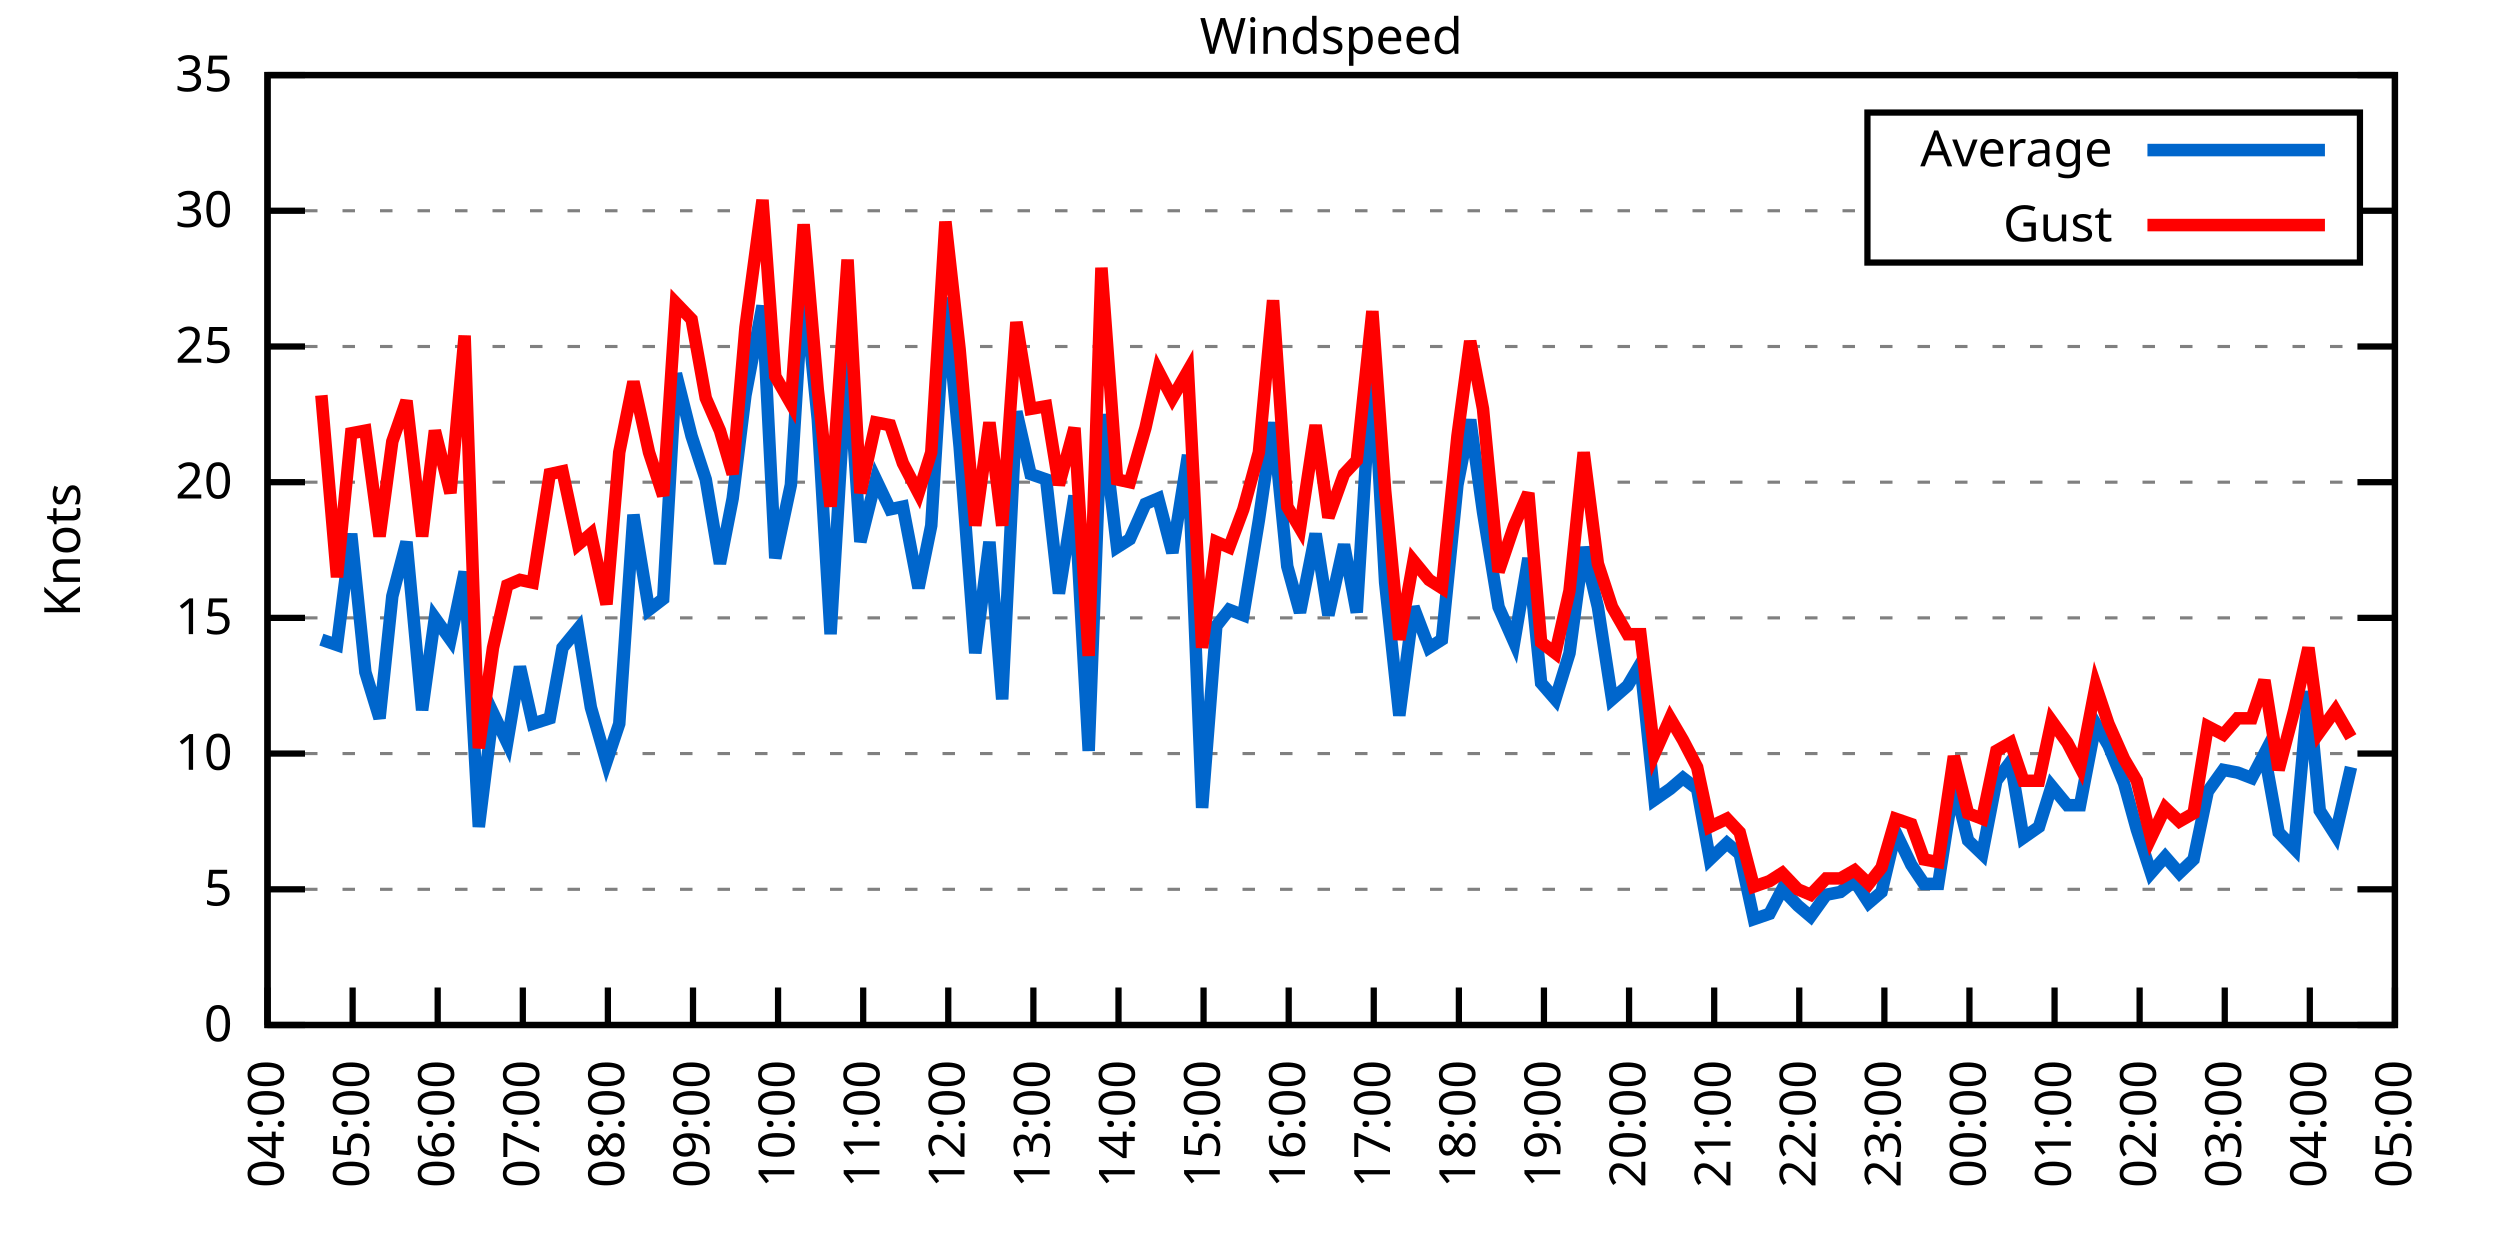
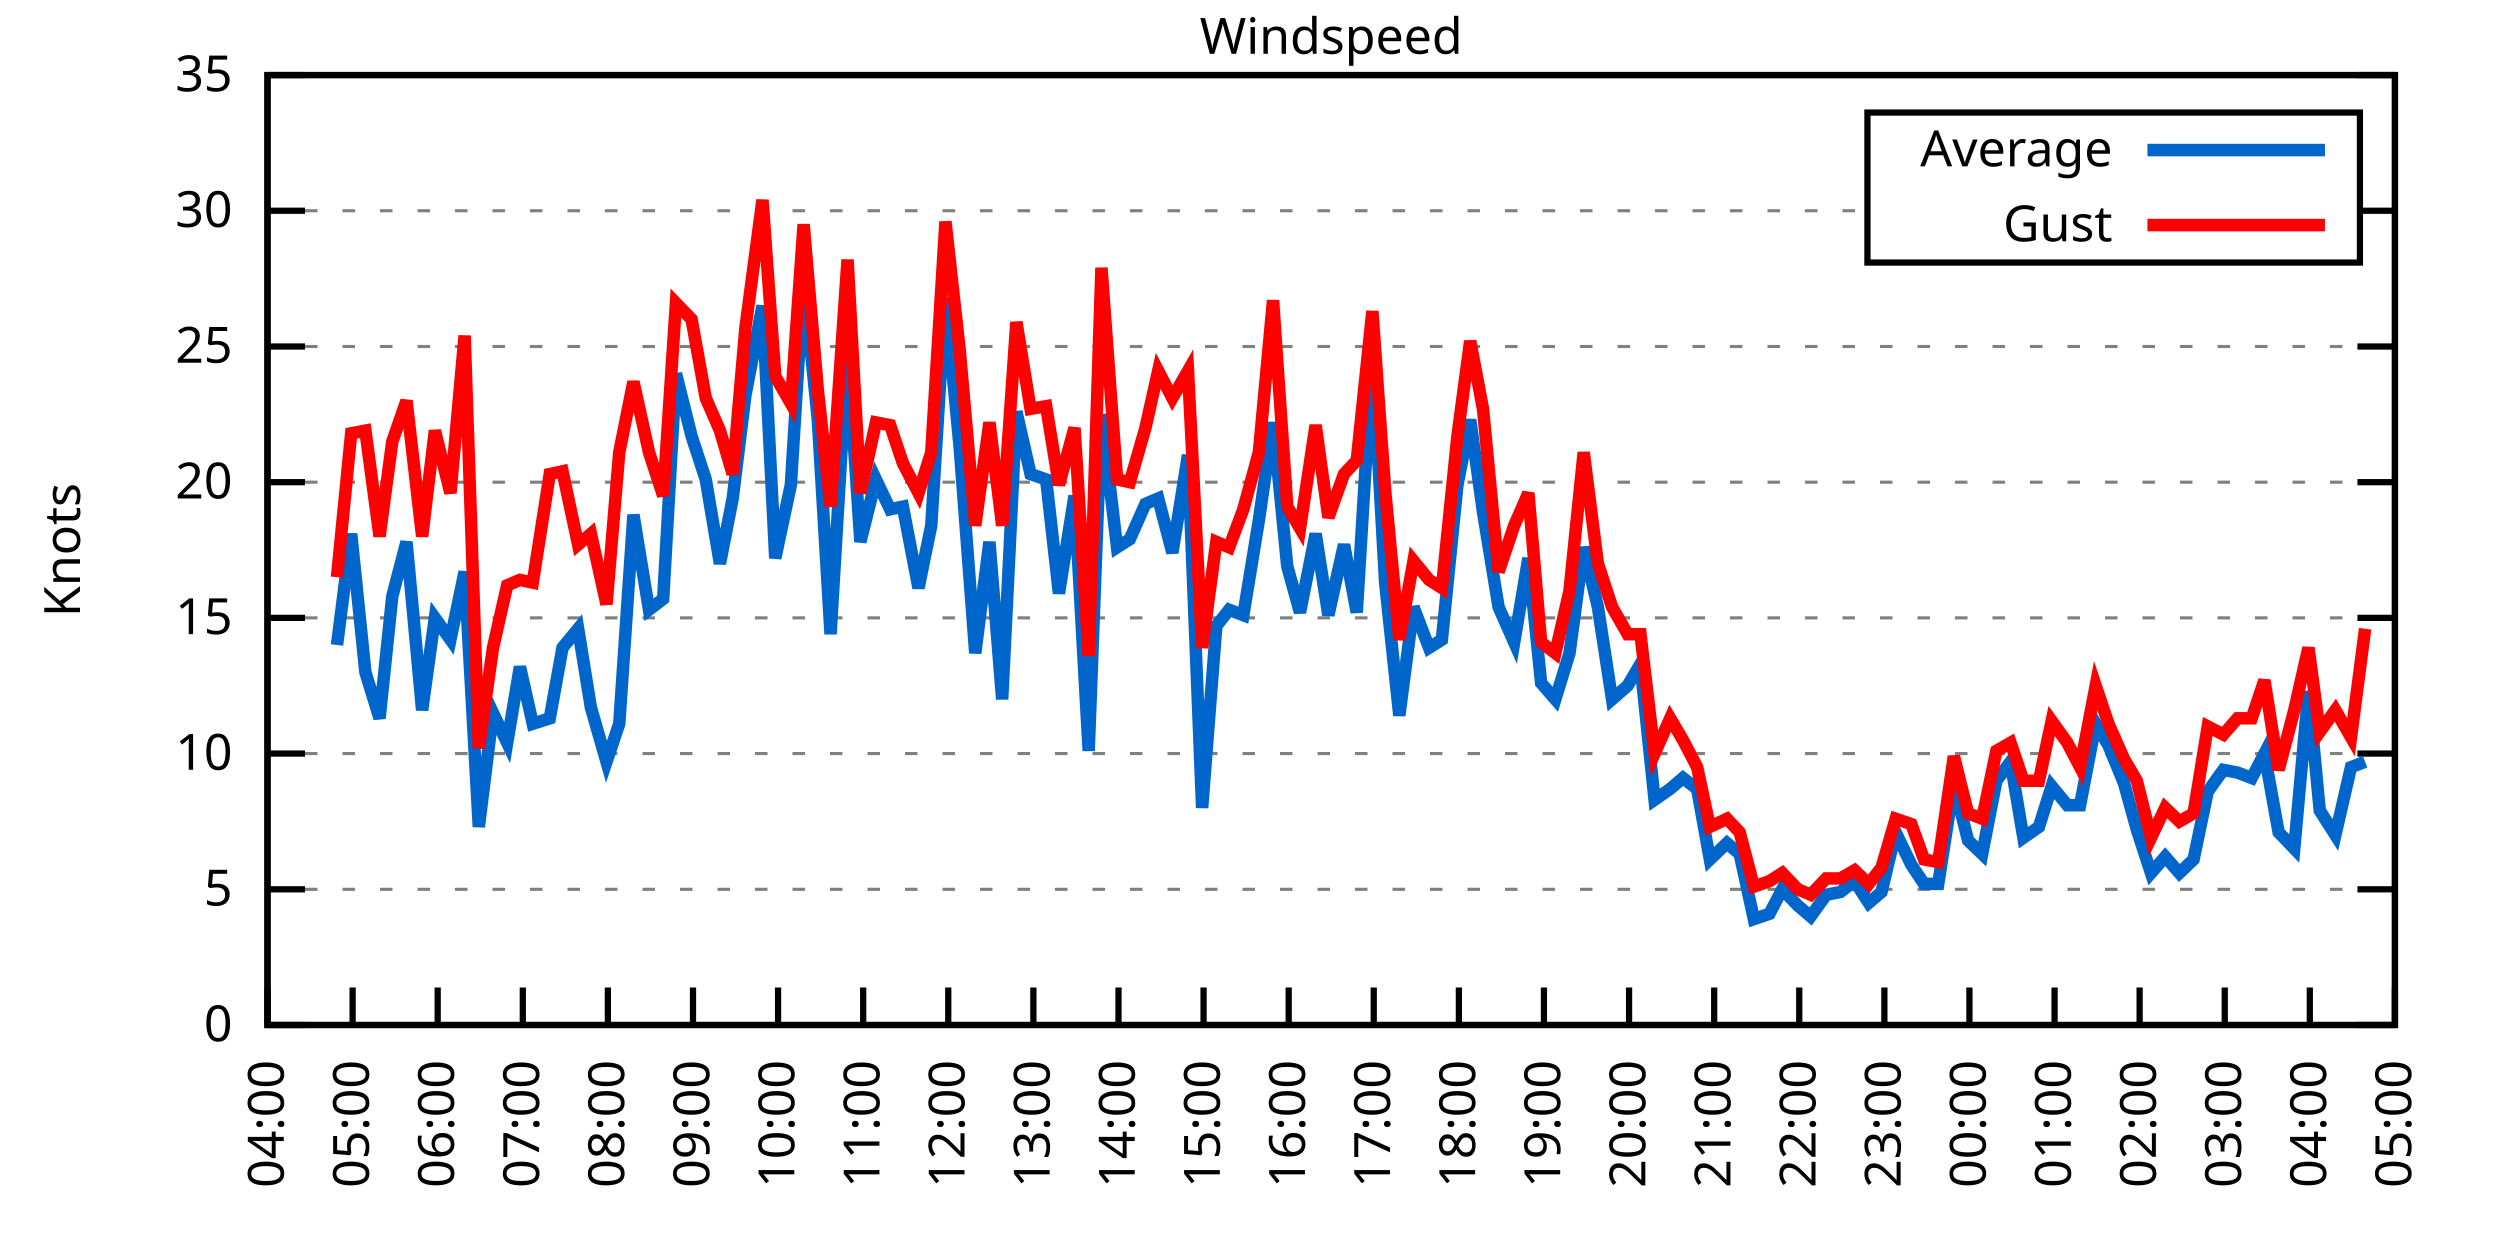
<svg xmlns="http://www.w3.org/2000/svg" xmlns:xlink="http://www.w3.org/1999/xlink" width="400" height="200" viewBox="0 0 400 200">
  <g id="gnuplot_canvas">
    <rect x="0" y="0" width="400" height="200" fill="none" />
    <defs>
      <circle id="gpDot" r="0.5" stroke-width="0.5" stroke="currentColor" />
      <path id="gpPt0" stroke-width="0.333" stroke="currentColor" d="M-1,0 h2 M0,-1 v2" />
      <path id="gpPt1" stroke-width="0.333" stroke="currentColor" d="M-1,-1 L1,1 M1,-1 L-1,1" />
      <path id="gpPt2" stroke-width="0.333" stroke="currentColor" d="M-1,0 L1,0 M0,-1 L0,1 M-1,-1 L1,1 M-1,1 L1,-1" />
      <rect id="gpPt3" stroke-width="0.333" stroke="currentColor" x="-1" y="-1" width="2" height="2" />
      <rect id="gpPt4" stroke-width="0.333" stroke="currentColor" fill="currentColor" x="-1" y="-1" width="2" height="2" />
      <circle id="gpPt5" stroke-width="0.333" stroke="currentColor" cx="0" cy="0" r="1" />
      <use xlink:href="#gpPt5" id="gpPt6" fill="currentColor" stroke="none" />
      <path id="gpPt7" stroke-width="0.333" stroke="currentColor" d="M0,-1.33 L-1.33,0.67 L1.33,0.67 z" />
      <use xlink:href="#gpPt7" id="gpPt8" fill="currentColor" stroke="none" />
      <use xlink:href="#gpPt7" id="gpPt9" stroke="currentColor" transform="rotate(180)" />
      <use xlink:href="#gpPt9" id="gpPt10" fill="currentColor" stroke="none" />
      <use xlink:href="#gpPt3" id="gpPt11" stroke="currentColor" transform="rotate(45)" />
      <use xlink:href="#gpPt11" id="gpPt12" fill="currentColor" stroke="none" />
      <path id="gpPt13" stroke-width="0.333" stroke="currentColor" d="M0,1.330 L1.265,0.411 L0.782,-1.067 L-0.782,-1.076 L-1.265,0.411 z" />
      <use xlink:href="#gpPt13" id="gpPt14" fill="currentColor" stroke="none" />
      <filter id="textbox" filterUnits="objectBoundingBox" x="0" y="0" height="1" width="1">
        <feFlood flood-color="white" flood-opacity="1" result="bgnd" />
        <feComposite in="SourceGraphic" in2="bgnd" operator="atop" />
      </filter>
      <filter id="greybox" filterUnits="objectBoundingBox" x="0" y="0" height="1" width="1">
        <feFlood flood-color="lightgrey" flood-opacity="1" result="grey" />
        <feComposite in="SourceGraphic" in2="grey" operator="atop" />
      </filter>
    </defs>
    <g fill="none" color="white" stroke="currentColor" stroke-width="1.00" stroke-linecap="butt" stroke-linejoin="miter">
</g>
    <g fill="none" color="black" stroke="currentColor" stroke-width="1.00" stroke-linecap="butt" stroke-linejoin="miter">
      <g stroke="none" shape-rendering="crispEdges">
        <polygon fill="rgb(255, 255, 255)" points="42.80,164.00 383.18,164.00 383.18,12.02 42.80,12.02 " />
      </g>
    </g>
    <g fill="none" color="black" stroke="currentColor" stroke-width="1.00" stroke-linecap="butt" stroke-linejoin="miter">
</g>
    <g fill="none" color="black" stroke="black" stroke-width="0.50" stroke-linecap="butt" stroke-linejoin="miter">
</g>
    <g fill="none" color="gray" stroke="currentColor" stroke-width="0.50" stroke-linecap="butt" stroke-linejoin="miter">
      <path stroke="gray" stroke-dasharray="2,4" class="gridline" d="M42.80,164.00 L383.19,164.00  " />
    </g>
    <g fill="none" color="gray" stroke="gray" stroke-width="1.00" stroke-linecap="butt" stroke-linejoin="miter">
</g>
    <g fill="none" color="black" stroke="currentColor" stroke-width="1.00" stroke-linecap="butt" stroke-linejoin="miter">
      <path stroke="black" d="M42.80,164.00 L48.80,164.00 M383.19,164.00 L377.19,164.00  " />
      <g transform="translate(37.20,166.60)" stroke="none" fill="black" font-family="Sans" font-size="8.00" text-anchor="end">
        <text>
          <tspan font-family="Sans"> 0</tspan>
        </text>
      </g>
    </g>
    <g fill="none" color="black" stroke="currentColor" stroke-width="1.00" stroke-linecap="butt" stroke-linejoin="miter">
</g>
    <g fill="none" color="black" stroke="black" stroke-width="0.50" stroke-linecap="butt" stroke-linejoin="miter">
</g>
    <g fill="none" color="gray" stroke="currentColor" stroke-width="0.50" stroke-linecap="butt" stroke-linejoin="miter">
      <path stroke="gray" stroke-dasharray="2,4" class="gridline" d="M42.80,142.29 L383.19,142.29  " />
    </g>
    <g fill="none" color="gray" stroke="gray" stroke-width="1.00" stroke-linecap="butt" stroke-linejoin="miter">
</g>
    <g fill="none" color="black" stroke="currentColor" stroke-width="1.00" stroke-linecap="butt" stroke-linejoin="miter">
      <path stroke="black" d="M42.80,142.29 L48.80,142.29 M383.19,142.29 L377.19,142.29  " />
      <g transform="translate(37.20,144.89)" stroke="none" fill="black" font-family="Sans" font-size="8.00" text-anchor="end">
        <text>
          <tspan font-family="Sans"> 5</tspan>
        </text>
      </g>
    </g>
    <g fill="none" color="black" stroke="currentColor" stroke-width="1.00" stroke-linecap="butt" stroke-linejoin="miter">
</g>
    <g fill="none" color="black" stroke="black" stroke-width="0.50" stroke-linecap="butt" stroke-linejoin="miter">
</g>
    <g fill="none" color="gray" stroke="currentColor" stroke-width="0.50" stroke-linecap="butt" stroke-linejoin="miter">
      <path stroke="gray" stroke-dasharray="2,4" class="gridline" d="M42.80,120.57 L383.19,120.57  " />
    </g>
    <g fill="none" color="gray" stroke="gray" stroke-width="1.00" stroke-linecap="butt" stroke-linejoin="miter">
</g>
    <g fill="none" color="black" stroke="currentColor" stroke-width="1.00" stroke-linecap="butt" stroke-linejoin="miter">
      <path stroke="black" d="M42.80,120.57 L48.80,120.57 M383.19,120.57 L377.19,120.57  " />
      <g transform="translate(37.20,123.17)" stroke="none" fill="black" font-family="Sans" font-size="8.00" text-anchor="end">
        <text>
          <tspan font-family="Sans"> 10</tspan>
        </text>
      </g>
    </g>
    <g fill="none" color="black" stroke="currentColor" stroke-width="1.00" stroke-linecap="butt" stroke-linejoin="miter">
</g>
    <g fill="none" color="black" stroke="black" stroke-width="0.50" stroke-linecap="butt" stroke-linejoin="miter">
</g>
    <g fill="none" color="gray" stroke="currentColor" stroke-width="0.50" stroke-linecap="butt" stroke-linejoin="miter">
      <path stroke="gray" stroke-dasharray="2,4" class="gridline" d="M42.80,98.86 L383.19,98.86  " />
    </g>
    <g fill="none" color="gray" stroke="gray" stroke-width="1.00" stroke-linecap="butt" stroke-linejoin="miter">
</g>
    <g fill="none" color="black" stroke="currentColor" stroke-width="1.00" stroke-linecap="butt" stroke-linejoin="miter">
      <path stroke="black" d="M42.80,98.86 L48.80,98.86 M383.19,98.86 L377.19,98.86  " />
      <g transform="translate(37.20,101.46)" stroke="none" fill="black" font-family="Sans" font-size="8.00" text-anchor="end">
        <text>
          <tspan font-family="Sans"> 15</tspan>
        </text>
      </g>
    </g>
    <g fill="none" color="black" stroke="currentColor" stroke-width="1.00" stroke-linecap="butt" stroke-linejoin="miter">
</g>
    <g fill="none" color="black" stroke="black" stroke-width="0.50" stroke-linecap="butt" stroke-linejoin="miter">
</g>
    <g fill="none" color="gray" stroke="currentColor" stroke-width="0.50" stroke-linecap="butt" stroke-linejoin="miter">
      <path stroke="gray" stroke-dasharray="2,4" class="gridline" d="M42.80,77.15 L383.19,77.15  " />
    </g>
    <g fill="none" color="gray" stroke="gray" stroke-width="1.00" stroke-linecap="butt" stroke-linejoin="miter">
</g>
    <g fill="none" color="black" stroke="currentColor" stroke-width="1.00" stroke-linecap="butt" stroke-linejoin="miter">
      <path stroke="black" d="M42.80,77.15 L48.80,77.15 M383.19,77.15 L377.19,77.15  " />
      <g transform="translate(37.20,79.75)" stroke="none" fill="black" font-family="Sans" font-size="8.00" text-anchor="end">
        <text>
          <tspan font-family="Sans"> 20</tspan>
        </text>
      </g>
    </g>
    <g fill="none" color="black" stroke="currentColor" stroke-width="1.00" stroke-linecap="butt" stroke-linejoin="miter">
</g>
    <g fill="none" color="black" stroke="black" stroke-width="0.50" stroke-linecap="butt" stroke-linejoin="miter">
</g>
    <g fill="none" color="gray" stroke="currentColor" stroke-width="0.50" stroke-linecap="butt" stroke-linejoin="miter">
      <path stroke="gray" stroke-dasharray="2,4" class="gridline" d="M42.80,55.44 L383.19,55.44  " />
    </g>
    <g fill="none" color="gray" stroke="gray" stroke-width="1.00" stroke-linecap="butt" stroke-linejoin="miter">
</g>
    <g fill="none" color="black" stroke="currentColor" stroke-width="1.00" stroke-linecap="butt" stroke-linejoin="miter">
      <path stroke="black" d="M42.80,55.44 L48.80,55.44 M383.19,55.44 L377.19,55.44  " />
      <g transform="translate(37.20,58.04)" stroke="none" fill="black" font-family="Sans" font-size="8.00" text-anchor="end">
        <text>
          <tspan font-family="Sans"> 25</tspan>
        </text>
      </g>
    </g>
    <g fill="none" color="black" stroke="currentColor" stroke-width="1.00" stroke-linecap="butt" stroke-linejoin="miter">
</g>
    <g fill="none" color="black" stroke="black" stroke-width="0.50" stroke-linecap="butt" stroke-linejoin="miter">
</g>
    <g fill="none" color="gray" stroke="currentColor" stroke-width="0.50" stroke-linecap="butt" stroke-linejoin="miter">
      <path stroke="gray" stroke-dasharray="2,4" class="gridline" d="M42.80,33.72 L298.79,33.72 M377.59,33.72 L383.19,33.72  " />
    </g>
    <g fill="none" color="gray" stroke="gray" stroke-width="1.00" stroke-linecap="butt" stroke-linejoin="miter">
</g>
    <g fill="none" color="black" stroke="currentColor" stroke-width="1.00" stroke-linecap="butt" stroke-linejoin="miter">
      <path stroke="black" d="M42.80,33.72 L48.80,33.72 M383.19,33.72 L377.19,33.72  " />
      <g transform="translate(37.20,36.32)" stroke="none" fill="black" font-family="Sans" font-size="8.00" text-anchor="end">
        <text>
          <tspan font-family="Sans"> 30</tspan>
        </text>
      </g>
    </g>
    <g fill="none" color="black" stroke="currentColor" stroke-width="1.00" stroke-linecap="butt" stroke-linejoin="miter">
</g>
    <g fill="none" color="black" stroke="black" stroke-width="0.50" stroke-linecap="butt" stroke-linejoin="miter">
</g>
    <g fill="none" color="gray" stroke="currentColor" stroke-width="0.50" stroke-linecap="butt" stroke-linejoin="miter">
      <path stroke="gray" stroke-dasharray="2,4" class="gridline" d="M42.80,12.01 L383.19,12.01  " />
    </g>
    <g fill="none" color="gray" stroke="gray" stroke-width="1.00" stroke-linecap="butt" stroke-linejoin="miter">
</g>
    <g fill="none" color="black" stroke="currentColor" stroke-width="1.00" stroke-linecap="butt" stroke-linejoin="miter">
      <path stroke="black" d="M42.80,12.01 L48.80,12.01 M383.19,12.01 L377.19,12.01  " />
      <g transform="translate(37.20,14.61)" stroke="none" fill="black" font-family="Sans" font-size="8.00" text-anchor="end">
        <text>
          <tspan font-family="Sans"> 35</tspan>
        </text>
      </g>
    </g>
    <g fill="none" color="black" stroke="currentColor" stroke-width="1.00" stroke-linecap="butt" stroke-linejoin="miter">
      <path stroke="black" d="M42.80,164.00 L42.80,158.00  " />
      <g transform="translate(45.40,169.60) rotate(270.00)" stroke="none" fill="black" font-family="Sans" font-size="8.00" text-anchor="end">
        <text>
          <tspan font-family="Sans">04:00</tspan>
        </text>
      </g>
    </g>
    <g fill="none" color="black" stroke="currentColor" stroke-width="1.00" stroke-linecap="butt" stroke-linejoin="miter">
      <path stroke="black" d="M56.42,164.00 L56.42,158.00  " />
      <g transform="translate(59.02,169.60) rotate(270.00)" stroke="none" fill="black" font-family="Sans" font-size="8.00" text-anchor="end">
        <text>
          <tspan font-family="Sans">05:00</tspan>
        </text>
      </g>
    </g>
    <g fill="none" color="black" stroke="currentColor" stroke-width="1.00" stroke-linecap="butt" stroke-linejoin="miter">
      <path stroke="black" d="M70.03,164.00 L70.03,158.00  " />
      <g transform="translate(72.63,169.60) rotate(270.00)" stroke="none" fill="black" font-family="Sans" font-size="8.00" text-anchor="end">
        <text>
          <tspan font-family="Sans">06:00</tspan>
        </text>
      </g>
    </g>
    <g fill="none" color="black" stroke="currentColor" stroke-width="1.00" stroke-linecap="butt" stroke-linejoin="miter">
      <path stroke="black" d="M83.65,164.00 L83.65,158.00  " />
      <g transform="translate(86.25,169.60) rotate(270.00)" stroke="none" fill="black" font-family="Sans" font-size="8.00" text-anchor="end">
        <text>
          <tspan font-family="Sans">07:00</tspan>
        </text>
      </g>
    </g>
    <g fill="none" color="black" stroke="currentColor" stroke-width="1.00" stroke-linecap="butt" stroke-linejoin="miter">
      <path stroke="black" d="M97.26,164.00 L97.26,158.00  " />
      <g transform="translate(99.86,169.60) rotate(270.00)" stroke="none" fill="black" font-family="Sans" font-size="8.00" text-anchor="end">
        <text>
          <tspan font-family="Sans">08:00</tspan>
        </text>
      </g>
    </g>
    <g fill="none" color="black" stroke="currentColor" stroke-width="1.00" stroke-linecap="butt" stroke-linejoin="miter">
      <path stroke="black" d="M110.88,164.00 L110.88,158.00  " />
      <g transform="translate(113.48,169.60) rotate(270.00)" stroke="none" fill="black" font-family="Sans" font-size="8.00" text-anchor="end">
        <text>
          <tspan font-family="Sans">09:00</tspan>
        </text>
      </g>
    </g>
    <g fill="none" color="black" stroke="currentColor" stroke-width="1.00" stroke-linecap="butt" stroke-linejoin="miter">
      <path stroke="black" d="M124.49,164.00 L124.49,158.00  " />
      <g transform="translate(127.09,169.60) rotate(270.00)" stroke="none" fill="black" font-family="Sans" font-size="8.00" text-anchor="end">
        <text>
          <tspan font-family="Sans">10:00</tspan>
        </text>
      </g>
    </g>
    <g fill="none" color="black" stroke="currentColor" stroke-width="1.00" stroke-linecap="butt" stroke-linejoin="miter">
      <path stroke="black" d="M138.11,164.00 L138.11,158.00  " />
      <g transform="translate(140.71,169.60) rotate(270.00)" stroke="none" fill="black" font-family="Sans" font-size="8.00" text-anchor="end">
        <text>
          <tspan font-family="Sans">11:00</tspan>
        </text>
      </g>
    </g>
    <g fill="none" color="black" stroke="currentColor" stroke-width="1.00" stroke-linecap="butt" stroke-linejoin="miter">
      <path stroke="black" d="M151.72,164.00 L151.72,158.00  " />
      <g transform="translate(154.32,169.60) rotate(270.00)" stroke="none" fill="black" font-family="Sans" font-size="8.00" text-anchor="end">
        <text>
          <tspan font-family="Sans">12:00</tspan>
        </text>
      </g>
    </g>
    <g fill="none" color="black" stroke="currentColor" stroke-width="1.00" stroke-linecap="butt" stroke-linejoin="miter">
      <path stroke="black" d="M165.34,164.00 L165.34,158.00  " />
      <g transform="translate(167.94,169.60) rotate(270.00)" stroke="none" fill="black" font-family="Sans" font-size="8.00" text-anchor="end">
        <text>
          <tspan font-family="Sans">13:00</tspan>
        </text>
      </g>
    </g>
    <g fill="none" color="black" stroke="currentColor" stroke-width="1.00" stroke-linecap="butt" stroke-linejoin="miter">
      <path stroke="black" d="M178.96,164.00 L178.96,158.00  " />
      <g transform="translate(181.56,169.60) rotate(270.00)" stroke="none" fill="black" font-family="Sans" font-size="8.00" text-anchor="end">
        <text>
          <tspan font-family="Sans">14:00</tspan>
        </text>
      </g>
    </g>
    <g fill="none" color="black" stroke="currentColor" stroke-width="1.00" stroke-linecap="butt" stroke-linejoin="miter">
      <path stroke="black" d="M192.57,164.00 L192.57,158.00  " />
      <g transform="translate(195.17,169.60) rotate(270.00)" stroke="none" fill="black" font-family="Sans" font-size="8.00" text-anchor="end">
        <text>
          <tspan font-family="Sans">15:00</tspan>
        </text>
      </g>
    </g>
    <g fill="none" color="black" stroke="currentColor" stroke-width="1.00" stroke-linecap="butt" stroke-linejoin="miter">
      <path stroke="black" d="M206.19,164.00 L206.19,158.00  " />
      <g transform="translate(208.79,169.60) rotate(270.00)" stroke="none" fill="black" font-family="Sans" font-size="8.00" text-anchor="end">
        <text>
          <tspan font-family="Sans">16:00</tspan>
        </text>
      </g>
    </g>
    <g fill="none" color="black" stroke="currentColor" stroke-width="1.00" stroke-linecap="butt" stroke-linejoin="miter">
      <path stroke="black" d="M219.80,164.00 L219.80,158.00  " />
      <g transform="translate(222.40,169.60) rotate(270.00)" stroke="none" fill="black" font-family="Sans" font-size="8.00" text-anchor="end">
        <text>
          <tspan font-family="Sans">17:00</tspan>
        </text>
      </g>
    </g>
    <g fill="none" color="black" stroke="currentColor" stroke-width="1.00" stroke-linecap="butt" stroke-linejoin="miter">
      <path stroke="black" d="M233.42,164.00 L233.42,158.00  " />
      <g transform="translate(236.02,169.60) rotate(270.00)" stroke="none" fill="black" font-family="Sans" font-size="8.00" text-anchor="end">
        <text>
          <tspan font-family="Sans">18:00</tspan>
        </text>
      </g>
    </g>
    <g fill="none" color="black" stroke="currentColor" stroke-width="1.00" stroke-linecap="butt" stroke-linejoin="miter">
      <path stroke="black" d="M247.03,164.00 L247.03,158.00  " />
      <g transform="translate(249.63,169.60) rotate(270.00)" stroke="none" fill="black" font-family="Sans" font-size="8.00" text-anchor="end">
        <text>
          <tspan font-family="Sans">19:00</tspan>
        </text>
      </g>
    </g>
    <g fill="none" color="black" stroke="currentColor" stroke-width="1.00" stroke-linecap="butt" stroke-linejoin="miter">
      <path stroke="black" d="M260.65,164.00 L260.65,158.00  " />
      <g transform="translate(263.25,169.60) rotate(270.00)" stroke="none" fill="black" font-family="Sans" font-size="8.00" text-anchor="end">
        <text>
          <tspan font-family="Sans">20:00</tspan>
        </text>
      </g>
    </g>
    <g fill="none" color="black" stroke="currentColor" stroke-width="1.00" stroke-linecap="butt" stroke-linejoin="miter">
      <path stroke="black" d="M274.27,164.00 L274.27,158.00  " />
      <g transform="translate(276.87,169.60) rotate(270.00)" stroke="none" fill="black" font-family="Sans" font-size="8.00" text-anchor="end">
        <text>
          <tspan font-family="Sans">21:00</tspan>
        </text>
      </g>
    </g>
    <g fill="none" color="black" stroke="currentColor" stroke-width="1.00" stroke-linecap="butt" stroke-linejoin="miter">
      <path stroke="black" d="M287.88,164.00 L287.88,158.00  " />
      <g transform="translate(290.48,169.60) rotate(270.00)" stroke="none" fill="black" font-family="Sans" font-size="8.00" text-anchor="end">
        <text>
          <tspan font-family="Sans">22:00</tspan>
        </text>
      </g>
    </g>
    <g fill="none" color="black" stroke="currentColor" stroke-width="1.00" stroke-linecap="butt" stroke-linejoin="miter">
      <path stroke="black" d="M301.50,164.00 L301.50,158.00  " />
      <g transform="translate(304.10,169.60) rotate(270.00)" stroke="none" fill="black" font-family="Sans" font-size="8.00" text-anchor="end">
        <text>
          <tspan font-family="Sans">23:00</tspan>
        </text>
      </g>
    </g>
    <g fill="none" color="black" stroke="currentColor" stroke-width="1.00" stroke-linecap="butt" stroke-linejoin="miter">
      <path stroke="black" d="M315.11,164.00 L315.11,158.00  " />
      <g transform="translate(317.71,169.60) rotate(270.00)" stroke="none" fill="black" font-family="Sans" font-size="8.00" text-anchor="end">
        <text>
          <tspan font-family="Sans">00:00</tspan>
        </text>
      </g>
    </g>
    <g fill="none" color="black" stroke="currentColor" stroke-width="1.00" stroke-linecap="butt" stroke-linejoin="miter">
      <path stroke="black" d="M328.73,164.00 L328.73,158.00  " />
      <g transform="translate(331.33,169.60) rotate(270.00)" stroke="none" fill="black" font-family="Sans" font-size="8.00" text-anchor="end">
        <text>
          <tspan font-family="Sans">01:00</tspan>
        </text>
      </g>
    </g>
    <g fill="none" color="black" stroke="currentColor" stroke-width="1.00" stroke-linecap="butt" stroke-linejoin="miter">
      <path stroke="black" d="M342.34,164.00 L342.34,158.00  " />
      <g transform="translate(344.94,169.60) rotate(270.00)" stroke="none" fill="black" font-family="Sans" font-size="8.00" text-anchor="end">
        <text>
          <tspan font-family="Sans">02:00</tspan>
        </text>
      </g>
    </g>
    <g fill="none" color="black" stroke="currentColor" stroke-width="1.00" stroke-linecap="butt" stroke-linejoin="miter">
      <path stroke="black" d="M355.96,164.00 L355.96,158.00  " />
      <g transform="translate(358.56,169.60) rotate(270.00)" stroke="none" fill="black" font-family="Sans" font-size="8.00" text-anchor="end">
        <text>
          <tspan font-family="Sans">03:00</tspan>
        </text>
      </g>
    </g>
    <g fill="none" color="black" stroke="currentColor" stroke-width="1.00" stroke-linecap="butt" stroke-linejoin="miter">
      <path stroke="black" d="M369.57,164.00 L369.57,158.00  " />
      <g transform="translate(372.17,169.60) rotate(270.00)" stroke="none" fill="black" font-family="Sans" font-size="8.00" text-anchor="end">
        <text>
          <tspan font-family="Sans">04:00</tspan>
        </text>
      </g>
    </g>
    <g fill="none" color="black" stroke="currentColor" stroke-width="1.00" stroke-linecap="butt" stroke-linejoin="miter">
      <path stroke="black" d="M383.19,164.00 L383.19,158.00  " />
      <g transform="translate(385.79,169.60) rotate(270.00)" stroke="none" fill="black" font-family="Sans" font-size="8.00" text-anchor="end">
        <text>
          <tspan font-family="Sans">05:00</tspan>
        </text>
      </g>
    </g>
    <g fill="none" color="black" stroke="currentColor" stroke-width="1.00" stroke-linecap="butt" stroke-linejoin="miter">
</g>
    <g fill="none" color="black" stroke="currentColor" stroke-width="1.00" stroke-linecap="butt" stroke-linejoin="miter">
      <path stroke="black" d="M42.80,12.01 L42.80,164.00 L383.19,164.00 L383.19,12.01 L42.80,12.01 Z  " />
    </g>
    <g fill="none" color="black" stroke="currentColor" stroke-width="1.00" stroke-linecap="butt" stroke-linejoin="miter">
</g>
    <g fill="none" color="black" stroke="currentColor" stroke-width="1.00" stroke-linecap="butt" stroke-linejoin="miter">
      <path stroke="black" d="M298.79,42.01 L298.79,18.01 L377.59,18.01 L377.59,42.01 L298.79,42.01 Z  " />
    </g>
    <g id="Windspeed_plot_1">
      <g fill="none" color="white" stroke="black" stroke-width="2.00" stroke-linecap="butt" stroke-linejoin="miter">
</g>
      <g fill="none" color="black" stroke="currentColor" stroke-width="2.00" stroke-linecap="butt" stroke-linejoin="miter">
        <g transform="translate(337.99,26.61)" stroke="none" fill="black" font-family="Sans" font-size="8.00" text-anchor="end">
          <text>
            <tspan font-family="Sans">Average</tspan>
          </text>
        </g>
      </g>
      <g fill="none" color="black" stroke="currentColor" stroke-width="2.00" stroke-linecap="butt" stroke-linejoin="miter">
-         <path stroke="rgb(  0, 102, 204)" d="M343.59,24.01 L371.99,24.01 M51.42,102.34 L53.92,103.20 L56.19,85.40 L58.46,107.55 L60.73,114.93 L62.77,95.39   L65.04,86.70 L67.54,113.63 L69.58,98.86 L72.07,102.34 L74.34,91.48 L76.61,132.30 L78.88,114.06 L81.15,118.84   L83.19,106.68 L85.24,115.80 L87.96,114.93 L90.00,103.64 L92.50,100.60 L94.54,113.19 L97.04,121.88 L99.08,115.80   L101.35,82.36 L103.84,97.56 L106.11,95.82 L108.15,59.78 L110.65,69.77 L112.92,76.71 L115.19,90.18 L117.23,79.75   L119.27,63.25 L122.00,48.92 L124.04,89.31 L126.54,77.58 L128.58,44.58 L130.85,67.16 L132.89,101.47 L135.61,55.87   L137.66,86.70 L140.15,76.71 L142.42,81.49 L144.46,81.06 L146.96,94.08 L149.00,84.10 L151.27,47.62 L153.54,71.50   L156.04,104.51 L158.31,86.70 L160.35,111.89 L162.62,65.86 L164.89,75.85 L167.38,76.71 L169.43,94.95 L171.92,79.32   L174.19,120.14 L176.23,66.29 L178.73,87.57 L180.77,86.27 L183.27,80.62 L185.31,79.75 L187.58,88.44 L190.08,72.81   L192.34,129.26 L194.61,100.16 L196.66,97.56 L198.93,98.43 L201.42,83.23 L203.69,67.59 L205.96,90.61 L208.00,97.99   L210.50,85.40 L212.54,98.43 L215.04,87.14 L217.08,97.99 L219.58,56.74 L221.62,93.22 L223.89,114.49 L226.16,97.12   L228.65,103.64 L230.70,102.34 L233.19,77.58 L235.23,67.16 L237.28,81.93 L239.77,97.12 L242.27,102.77 L244.54,89.31   L246.58,109.28 L248.85,111.89 L251.12,104.51 L253.39,87.57 L255.66,97.12 L257.93,111.89 L260.42,109.72 L262.47,106.24   L264.73,127.96 L267.23,126.22 L269.27,124.48 L271.54,126.22 L273.58,137.51 L276.31,134.90 L278.35,136.64 L280.62,147.06   L283.12,146.20 L285.16,142.29 L287.65,144.89 L289.70,146.63 L292.19,143.16 L294.46,142.72 L296.73,140.98 L299.00,144.46   L301.04,142.72 L303.31,133.17 L305.81,138.38 L307.85,141.42 L310.12,141.42 L312.62,125.35 L314.89,134.47 L317.15,136.64   L319.42,124.92 L321.69,121.88 L323.74,134.04 L326.23,132.30 L328.27,125.79 L330.77,128.83 L332.81,128.83 L335.31,115.80   L337.35,119.27 L339.85,125.35 L341.89,132.73 L344.16,139.68 L346.43,137.08 L348.70,139.68 L350.97,137.51 L353.24,126.65   L355.73,123.18 L358.00,123.61 L360.27,124.48 L362.31,120.57 L364.58,133.17 L367.08,135.77 L369.35,110.59 L371.16,129.69   L373.66,133.60 L376.16,122.75  " />
+         <path stroke="rgb(  0, 102, 204)" d="M343.59,24.01 L371.99,24.01 M53.92,103.20 L56.19,85.40 L58.46,107.55 L60.73,114.93 L62.77,95.39 L65.04,86.70   L67.54,113.63 L69.58,98.86 L72.07,102.34 L74.34,91.48 L76.61,132.30 L78.88,114.06 L81.15,118.84 L83.19,106.68   L85.24,115.80 L87.96,114.93 L90.00,103.64 L92.50,100.60 L94.54,113.19 L97.04,121.88 L99.08,115.80 L101.35,82.36   L103.84,97.56 L106.11,95.82 L108.15,59.78 L110.65,69.77 L112.92,76.71 L115.19,90.18 L117.23,79.75 L119.27,63.25   L122.00,48.92 L124.04,89.31 L126.54,77.58 L128.58,44.58 L130.85,67.16 L132.89,101.47 L135.61,55.87 L137.66,86.70   L140.15,76.71 L142.42,81.49 L144.46,81.06 L146.96,94.08 L149.00,84.10 L151.27,47.62 L153.54,71.50 L156.04,104.51   L158.31,86.70 L160.35,111.89 L162.62,65.86 L164.89,75.85 L167.38,76.71 L169.43,94.95 L171.92,79.32 L174.19,120.14   L176.23,66.29 L178.73,87.57 L180.77,86.27 L183.27,80.62 L185.31,79.75 L187.58,88.44 L190.08,72.81 L192.34,129.26   L194.61,100.16 L196.66,97.56 L198.93,98.43 L201.42,83.23 L203.69,67.59 L205.96,90.61 L208.00,97.99 L210.50,85.40   L212.54,98.43 L215.04,87.14 L217.08,97.99 L219.58,56.74 L221.62,93.22 L223.89,114.49 L226.16,97.12 L228.65,103.64   L230.70,102.34 L233.19,77.58 L235.23,67.16 L237.28,81.93 L239.77,97.12 L242.27,102.77 L244.54,89.31 L246.58,109.28   L248.85,111.89 L251.12,104.51 L253.39,87.57 L255.66,97.12 L257.93,111.89 L260.42,109.72 L262.47,106.24 L264.73,127.96   L267.23,126.22 L269.27,124.48 L271.54,126.22 L273.58,137.51 L276.31,134.90 L278.35,136.64 L280.62,147.06 L283.12,146.20   L285.16,142.29 L287.65,144.89 L289.70,146.63 L292.19,143.16 L294.46,142.72 L296.73,140.98 L299.00,144.46 L301.04,142.72   L303.31,133.17 L305.81,138.38 L307.85,141.42 L310.12,141.42 L312.62,125.35 L314.89,134.47 L317.15,136.64 L319.42,124.92   L321.69,121.88 L323.74,134.04 L326.23,132.30 L328.27,125.79 L330.77,128.83 L332.81,128.83 L335.31,115.80 L337.35,119.27   L339.85,125.35 L341.89,132.73 L344.16,139.68 L346.43,137.08 L348.70,139.68 L350.97,137.51 L353.24,126.65 L355.73,123.18   L358.00,123.61 L360.27,124.48 L362.31,120.57 L364.58,133.17 L367.08,135.77 L369.35,110.59 L371.16,129.69 L373.66,133.60   L376.16,122.75 L378.42,121.88  " />
      </g>
    </g>
    <g id="Windspeed_plot_2">
      <g fill="none" color="black" stroke="currentColor" stroke-width="2.00" stroke-linecap="butt" stroke-linejoin="miter">
        <g transform="translate(337.99,38.61)" stroke="none" fill="black" font-family="Sans" font-size="8.00" text-anchor="end">
          <text>
            <tspan font-family="Sans">Gust</tspan>
          </text>
        </g>
      </g>
      <g fill="none" color="black" stroke="currentColor" stroke-width="2.00" stroke-linecap="butt" stroke-linejoin="miter">
-         <path stroke="rgb(255,   0,   0)" d="M343.59,36.01 L371.99,36.01 M51.42,63.25 L53.92,92.35 L56.19,69.33 L58.46,68.90 L60.73,85.83 L62.77,70.63   L65.04,64.12 L67.54,85.83 L69.58,68.90 L72.07,78.89 L74.34,53.70 L76.61,119.71 L78.88,103.64 L81.15,93.65   L83.19,92.78 L85.24,93.22 L87.96,75.85 L90.00,75.41 L92.50,87.14 L94.54,85.40 L97.04,96.69 L99.08,72.37   L101.35,61.08 L103.84,72.37 L106.11,79.32 L108.15,48.49 L110.65,51.09 L112.92,63.69 L115.19,68.90 L117.23,75.85   L119.27,52.40 L122.00,31.99 L124.04,60.21 L126.54,64.56 L128.58,35.89 L130.85,62.38 L132.89,81.06 L135.61,41.54   L137.66,78.89 L140.15,67.59 L142.42,68.03 L144.46,74.11 L146.96,78.89 L149.00,72.37 L151.27,35.46 L153.54,55.87   L156.04,84.10 L158.31,67.59 L160.35,84.10 L162.62,51.53 L164.89,65.42 L167.38,64.99 L169.43,77.58 L171.92,68.46   L174.19,104.94 L176.23,42.84 L178.73,76.71 L180.77,77.15 L183.27,68.46 L185.31,59.34 L187.58,63.69 L190.08,59.34   L192.34,103.64 L194.61,86.70 L196.66,87.57 L198.93,81.49 L201.42,72.37 L203.69,48.05 L205.96,81.06 L208.00,84.53   L210.50,68.03 L212.54,82.79 L215.04,75.85 L217.08,73.67 L219.58,49.79 L221.62,78.45 L223.89,102.34 L226.16,89.74   L228.65,92.78 L230.70,94.08 L233.19,69.77 L235.23,54.57 L237.28,65.42 L239.77,91.48 L242.27,84.10 L244.54,78.89   L246.58,102.77 L248.85,104.51 L251.12,94.52 L253.39,72.37 L255.66,90.18 L257.93,97.12 L260.42,101.47 L262.47,101.47   L264.73,120.57 L267.23,114.93 L269.27,118.40 L271.54,122.75 L273.58,132.30 L276.31,131.00 L278.35,133.17 L280.62,141.85   L283.12,140.98 L285.16,139.68 L287.65,142.29 L289.70,143.16 L292.19,140.55 L294.46,140.55 L296.73,139.25 L299.00,141.42   L301.04,138.81 L303.31,131.00 L305.81,131.86 L307.85,137.51 L310.12,137.94 L312.62,121.01 L314.89,130.13 L317.15,131.00   L319.42,120.14 L321.69,118.84 L323.74,124.92 L326.23,124.92 L328.27,115.36 L330.77,118.84 L332.81,122.75 L335.31,109.72   L337.35,115.80 L339.85,121.44 L341.89,124.92 L344.16,134.04 L346.43,129.26 L348.70,131.43 L350.97,130.13 L353.24,116.23   L355.73,117.53 L358.00,114.93 L360.27,114.93 L362.31,108.85 L364.58,123.18 L367.08,113.63 L369.35,103.64 L371.16,117.10   L373.66,113.63 L376.16,117.97  " />
+         <path stroke="rgb(255,   0,   0)" d="M343.59,36.01 L371.99,36.01 M53.92,92.35 L56.19,69.33 L58.46,68.90 L60.73,85.83 L62.77,70.63 L65.04,64.12   L67.54,85.83 L69.58,68.90 L72.07,78.89 L74.34,53.70 L76.61,119.71 L78.88,103.64 L81.15,93.65 L83.19,92.78   L85.24,93.22 L87.96,75.85 L90.00,75.41 L92.50,87.14 L94.54,85.40 L97.04,96.69 L99.08,72.37 L101.35,61.08   L103.84,72.37 L106.11,79.32 L108.15,48.49 L110.65,51.09 L112.92,63.69 L115.19,68.90 L117.23,75.85 L119.27,52.40   L122.00,31.99 L124.04,60.21 L126.54,64.56 L128.58,35.89 L130.85,62.38 L132.89,81.06 L135.61,41.54 L137.66,78.89   L140.15,67.59 L142.42,68.03 L144.46,74.11 L146.96,78.89 L149.00,72.37 L151.27,35.46 L153.54,55.87 L156.04,84.10   L158.31,67.59 L160.35,84.10 L162.62,51.53 L164.89,65.42 L167.38,64.99 L169.43,77.58 L171.92,68.46 L174.19,104.94   L176.23,42.84 L178.73,76.71 L180.77,77.15 L183.27,68.46 L185.31,59.34 L187.58,63.69 L190.08,59.34 L192.34,103.64   L194.61,86.70 L196.66,87.57 L198.93,81.49 L201.42,72.37 L203.69,48.05 L205.96,81.06 L208.00,84.53 L210.50,68.03   L212.54,82.79 L215.04,75.85 L217.08,73.67 L219.58,49.79 L221.62,78.45 L223.89,102.34 L226.16,89.74 L228.65,92.78   L230.70,94.08 L233.19,69.77 L235.23,54.57 L237.28,65.42 L239.77,91.48 L242.27,84.10 L244.54,78.89 L246.58,102.77   L248.85,104.51 L251.12,94.52 L253.39,72.37 L255.66,90.18 L257.93,97.12 L260.42,101.47 L262.47,101.47 L264.73,120.57   L267.23,114.93 L269.27,118.40 L271.54,122.75 L273.58,132.30 L276.31,131.00 L278.35,133.17 L280.62,141.85 L283.12,140.98   L285.16,139.68 L287.65,142.29 L289.70,143.16 L292.19,140.55 L294.46,140.55 L296.73,139.25 L299.00,141.42 L301.04,138.81   L303.31,131.00 L305.81,131.86 L307.85,137.51 L310.12,137.94 L312.62,121.01 L314.89,130.13 L317.15,131.00 L319.42,120.14   L321.69,118.84 L323.74,124.92 L326.23,124.92 L328.27,115.36 L330.77,118.84 L332.81,122.75 L335.31,109.72 L337.35,115.80   L339.85,121.44 L341.89,124.92 L344.16,134.04 L346.43,129.26 L348.70,131.43 L350.97,130.13 L353.24,116.23 L355.73,117.53   L358.00,114.93 L360.27,114.93 L362.31,108.85 L364.58,123.18 L367.08,113.63 L369.35,103.64 L371.16,117.10 L373.66,113.63   L376.16,117.97 L378.42,100.60  " />
      </g>
    </g>
    <g fill="none" color="black" stroke="currentColor" stroke-width="2.00" stroke-linecap="butt" stroke-linejoin="miter">
</g>
    <g fill="none" color="black" stroke="black" stroke-width="1.00" stroke-linecap="butt" stroke-linejoin="miter">
</g>
    <g fill="none" color="black" stroke="currentColor" stroke-width="1.00" stroke-linecap="butt" stroke-linejoin="miter">
      <path stroke="black" d="M42.80,12.01 L42.80,164.00 L383.19,164.00 L383.19,12.01 L42.80,12.01 Z  " />
      <g transform="translate(12.80,88.01) rotate(270.00)" stroke="none" fill="black" font-family="Sans" font-size="8.00" text-anchor="middle">
        <text>
          <tspan font-family="Sans">Knots</tspan>
        </text>
      </g>
    </g>
    <g fill="none" color="black" stroke="currentColor" stroke-width="1.00" stroke-linecap="butt" stroke-linejoin="miter">
</g>
    <g fill="none" color="black" stroke="currentColor" stroke-width="1.00" stroke-linecap="butt" stroke-linejoin="miter">
      <g transform="translate(212.99,8.61)" stroke="none" fill="black" font-family="Sans" font-size="8.00" text-anchor="middle">
        <text>
          <tspan font-family="Sans">Windspeed</tspan>
        </text>
      </g>
    </g>
    <g fill="none" color="black" stroke="currentColor" stroke-width="1.00" stroke-linecap="butt" stroke-linejoin="miter">
</g>
  </g>
</svg>
